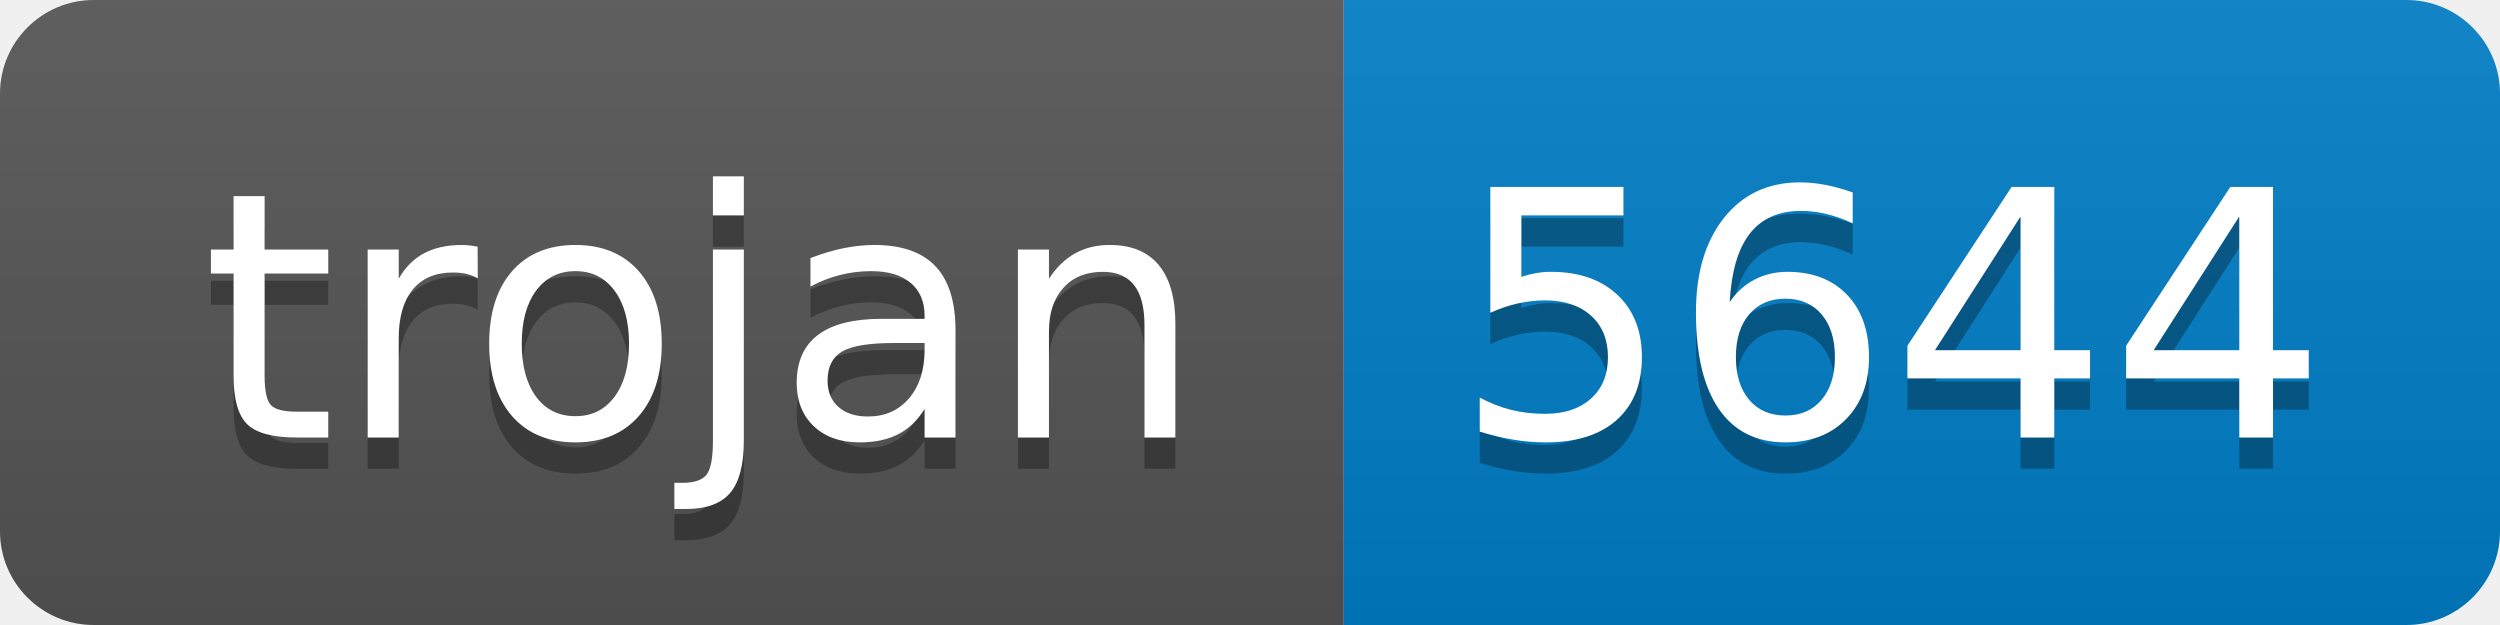
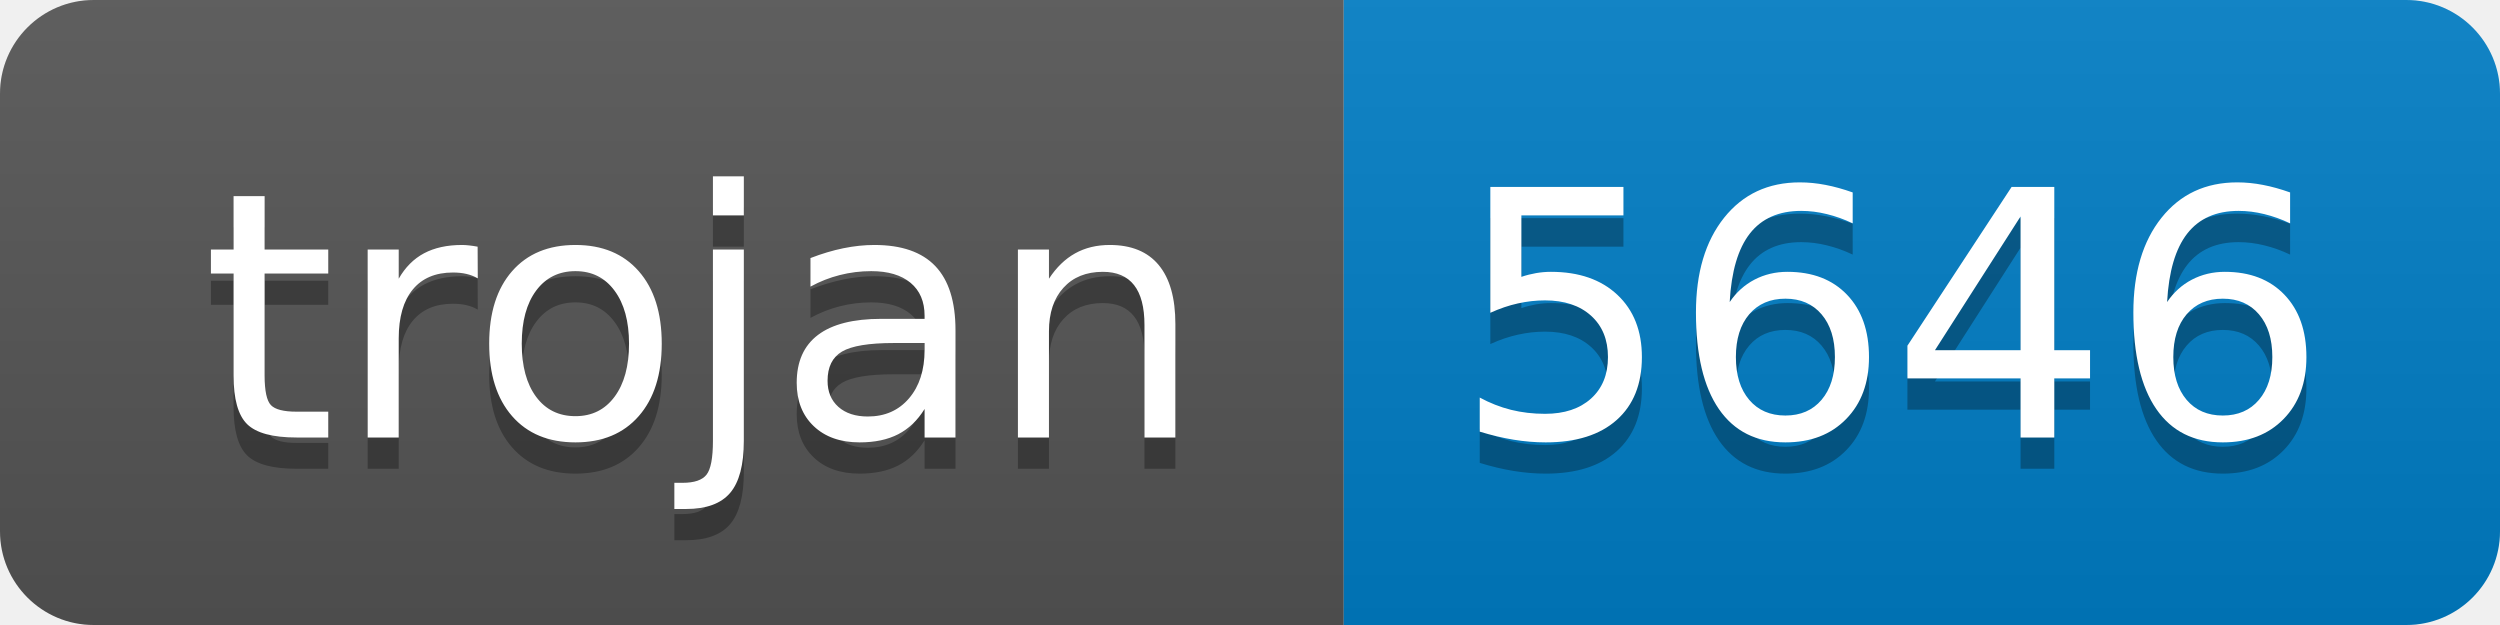
- <svg xmlns="http://www.w3.org/2000/svg" width="80" height="20" role="img" aria-label="trojan: 5644">
+ <svg xmlns="http://www.w3.org/2000/svg" width="80" height="20" role="img" aria-label="trojan: 5646">
  <linearGradient id="s" x2="0" y2="100%">
    <stop offset="0" stop-color="#bbb" stop-opacity=".1" />
    <stop offset="1" stop-opacity=".1" />
  </linearGradient>
  <clipPath id="r">
    <rect width="80" height="20" rx="3" fill="#fff" />
  </clipPath>
  <g clip-path="url(#r)">
    <rect width="43" height="20" fill="#555" />
    <rect x="43" width="37" height="20" fill="#007ec6" />
    <rect width="80" height="20" fill="url(#s)" />
  </g>
  <g fill="#fff" text-anchor="middle" font-family="Verdana,Geneva,DejaVu Sans,sans-serif" text-rendering="geometricPrecision" font-size="110">
    <text aria-hidden="true" x="225" y="150" fill="#010101" fill-opacity=".3" transform="scale(.1)" textLength="330">trojan</text>
    <text x="225" y="140" transform="scale(.1)" fill="#fff" textLength="330">trojan</text>
-     <text aria-hidden="true" x="605" y="150" fill="#010101" fill-opacity=".3" transform="scale(.1)" textLength="270">5644</text>
-     <text x="605" y="140" transform="scale(.1)" fill="#fff" textLength="270">5644</text>
+     <text aria-hidden="true" x="605" y="150" fill="#010101" fill-opacity=".3" transform="scale(.1)" textLength="270">5646</text>
+     <text x="605" y="140" transform="scale(.1)" fill="#fff" textLength="270">5646</text>
  </g>
</svg>
